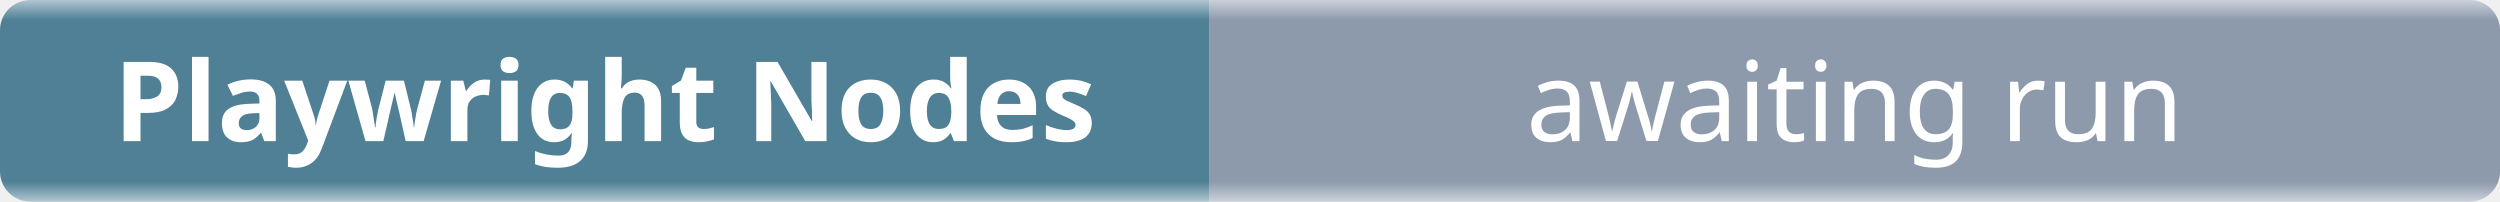
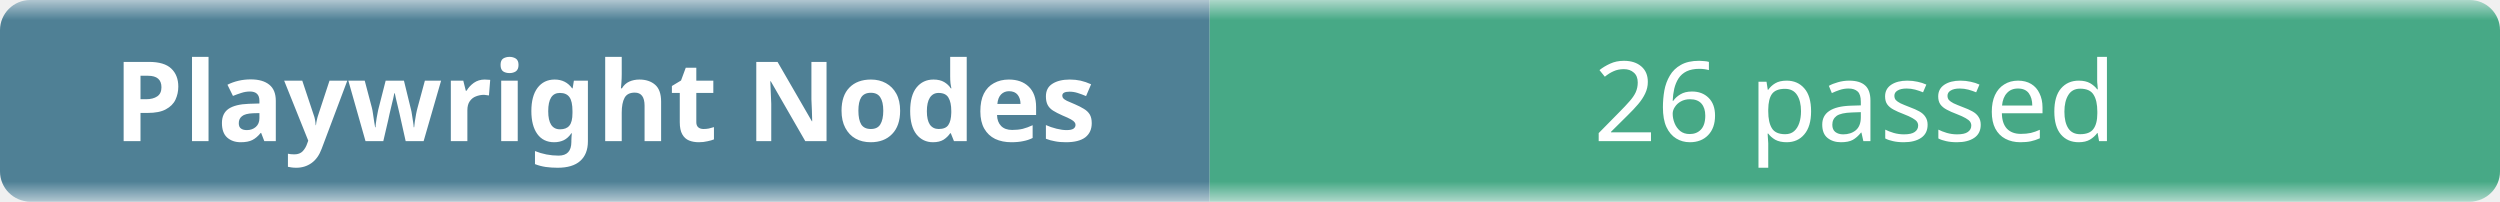
- <svg xmlns="http://www.w3.org/2000/svg" width="248" height="20" role="img" aria-label="Playwright Nodes: awaiting run">
+ <svg xmlns="http://www.w3.org/2000/svg" width="248" height="20" role="img" aria-label="Playwright Nodes: 26 passed">
  <linearGradient id="b" x2="0" y2="100%">
    <stop offset="0" stop-color="#f8fafc" stop-opacity=".7" />
    <stop offset=".1" stop-color="#eef2f7" stop-opacity=".3" />
    <stop offset=".9" stop-color="#eef2f7" stop-opacity=".3" />
    <stop offset="1" stop-color="#f8fafc" stop-opacity=".7" />
  </linearGradient>
  <mask id="m">
    <rect width="248" height="20" rx="3" fill="#fff" />
  </mask>
  <g mask="url(#m)">
    <rect width="120" height="20" fill="#0b4f6c" />
-     <rect x="120" width="128" height="20" fill="#64748b" />
+     <rect x="120" width="128" height="20" fill="#008a56" />
    <rect width="248" height="20" fill="url(#b)" />
  </g>
  <g fill="#fff" text-anchor="middle" font-family="ui-sans-serif,system-ui,sans-serif" font-size="11">
    <text x="60" y="14" font-weight="600">Playwright Nodes</text>
-     <text x="184" y="14">awaiting run</text>
+     <text x="184" y="14">26 passed</text>
  </g>
</svg>
